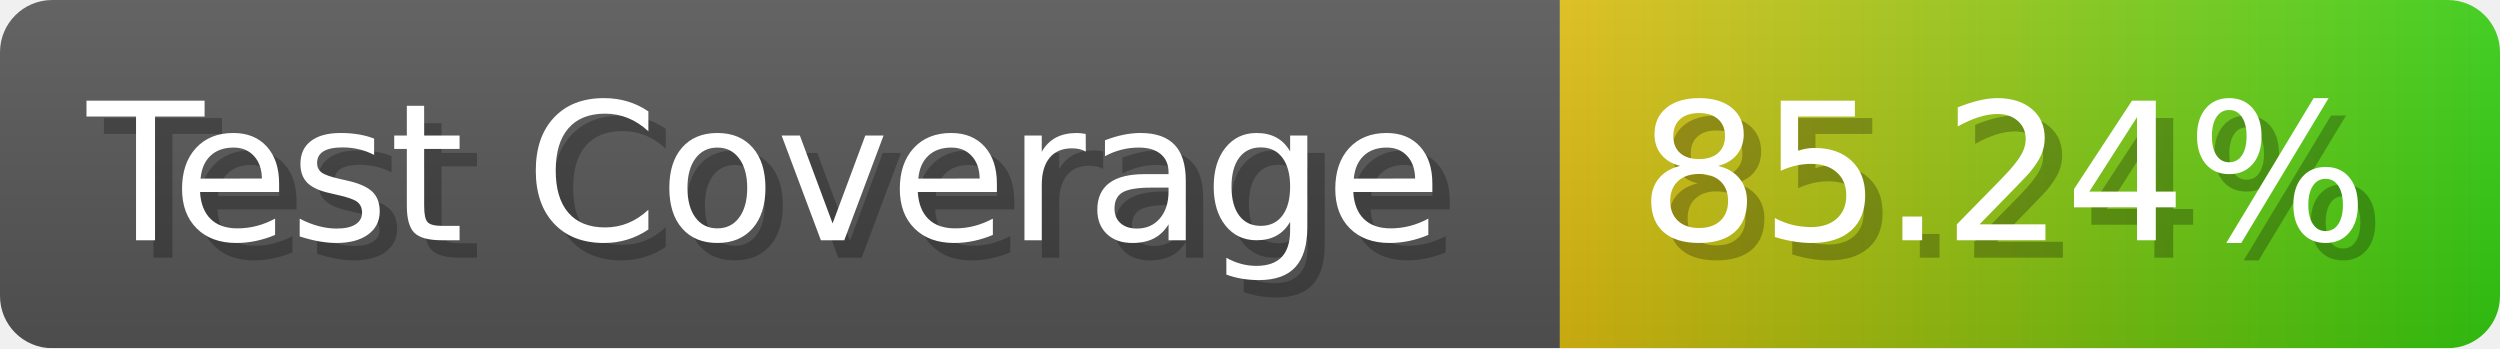
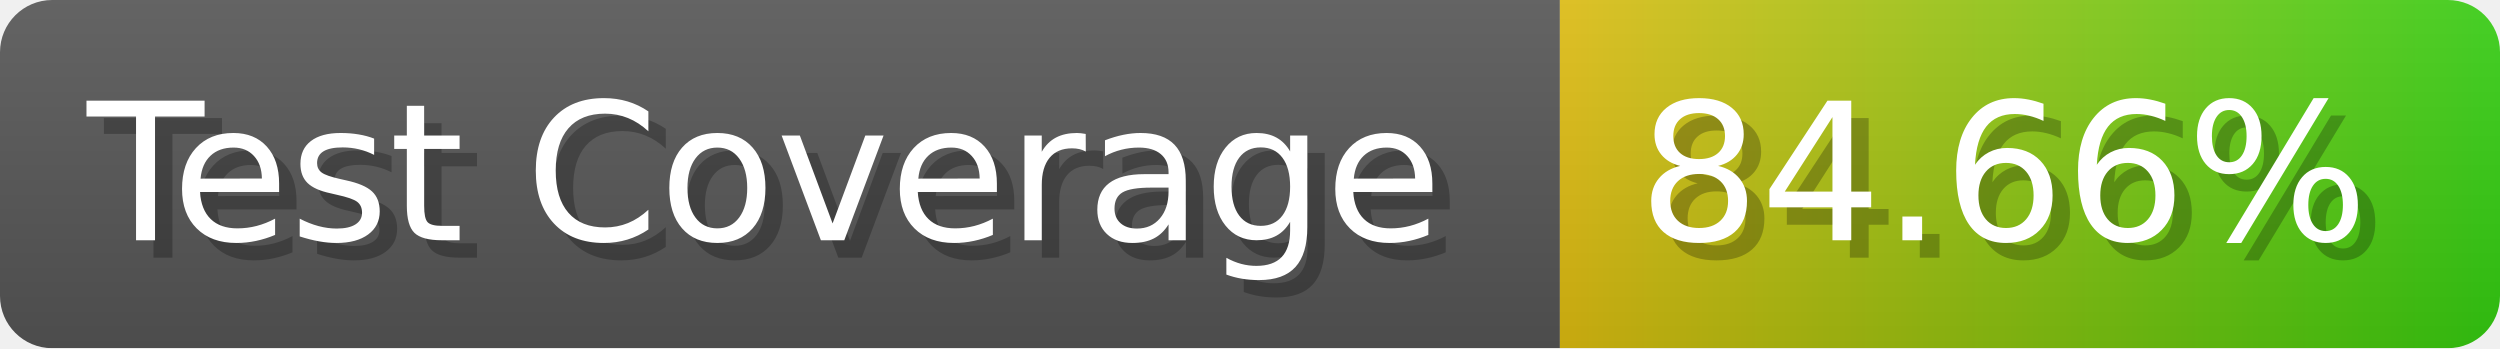
- <svg xmlns="http://www.w3.org/2000/svg" width="143.6" height="20" viewBox="0 0 1436 200" role="img" aria-label="Test Coverage: 85.24%">
+ <svg xmlns="http://www.w3.org/2000/svg" width="143.6" height="20" viewBox="0 0 1436 200" role="img" aria-label="Test Coverage: 84.66%">
  <linearGradient id="a" x2="0" y2="100%">
    <stop offset="0" stop-opacity=".1" stop-color="#EEE" />
    <stop offset="1" stop-opacity=".1" />
  </linearGradient>
  <mask id="m">
    <rect width="1436" height="200" rx="30" fill="#FFF" />
  </mask>
  <g mask="url(#m)">
    <rect width="896" height="200" fill="#555" />
    <rect width="540" height="200" fill="url(#x)" x="896" />
    <rect width="1436" height="200" fill="url(#a)" />
  </g>
  <g aria-hidden="true" fill="#fff" text-anchor="start" font-family="Verdana,DejaVu Sans,sans-serif" font-size="110">
    <text x="60" y="148" textLength="796" fill="#000" opacity="0.25">Test Coverage</text>
    <text x="50" y="138" textLength="796">Test Coverage</text>
-     <text x="951" y="148" textLength="440" fill="#000" opacity="0.25">85.24%</text>
-     <text x="941" y="138" textLength="440">85.24%</text>
+     <text x="951" y="148" textLength="440" fill="#000" opacity="0.25">84.66%</text>
+     <text x="941" y="138" textLength="440">84.66%</text>
  </g>
  <linearGradient id="x" x1="0%" y1="0%" x2="100%" y2="0%">
    <stop offset="0%" style="stop-color:#DB1" />
    <stop offset="100%" style="stop-color:#3C1" />
  </linearGradient>
</svg>
